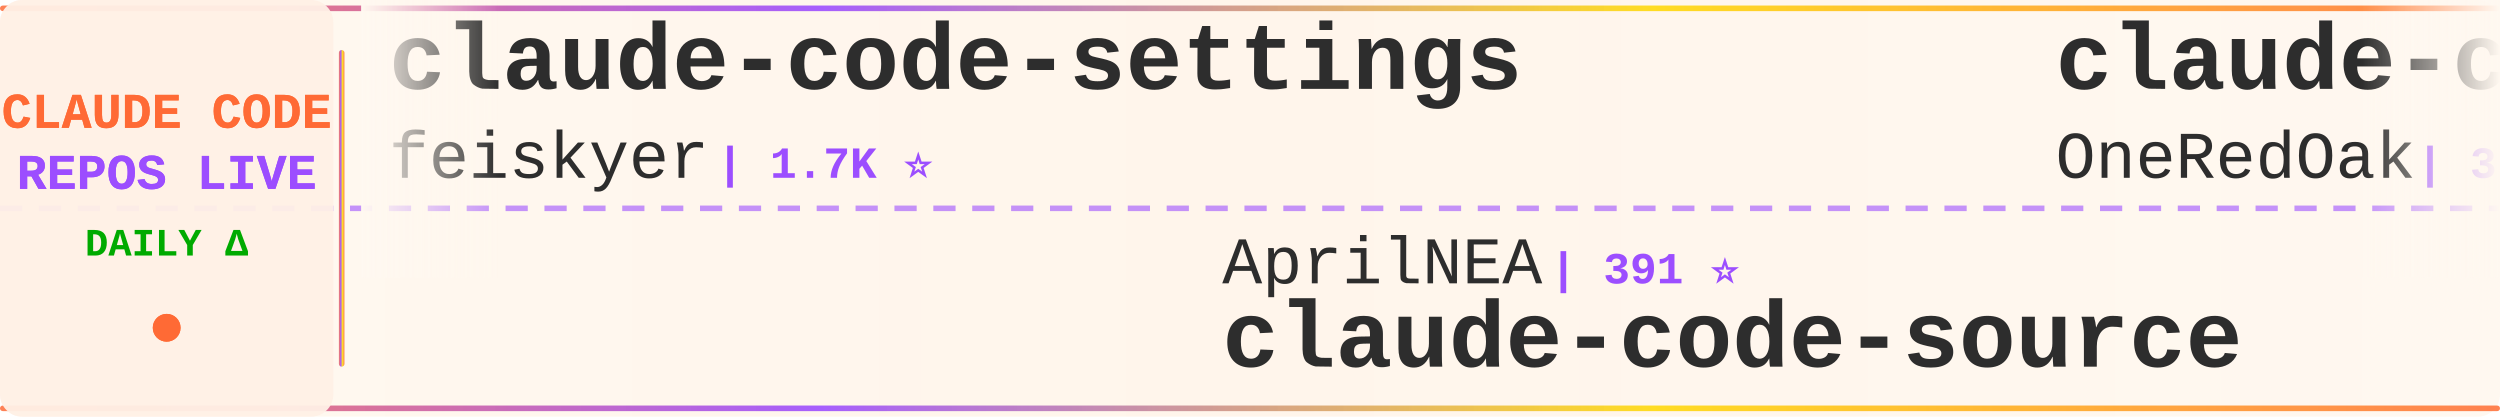
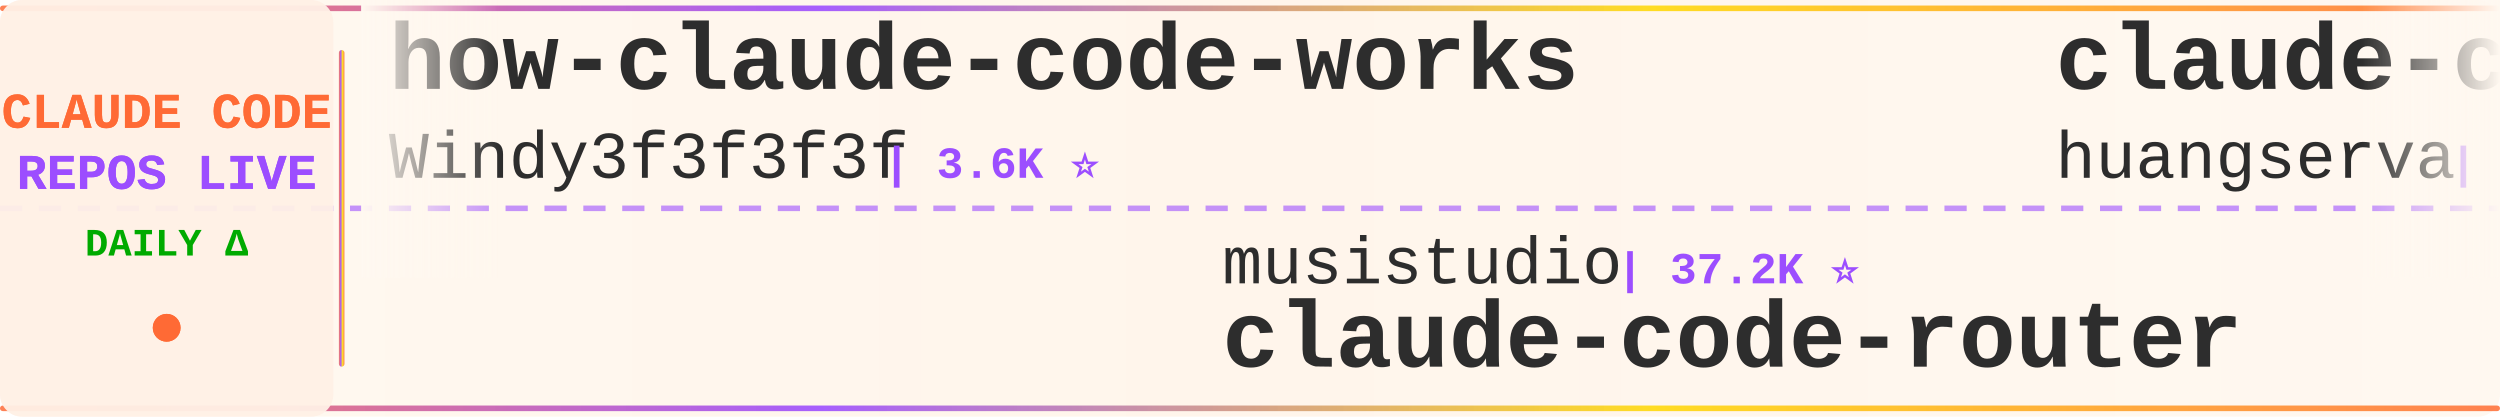
<svg xmlns="http://www.w3.org/2000/svg" width="900" height="150">
  <defs>
    <linearGradient id="tickerBg" x1="0%" y1="0%" x2="100%" y2="0%">
      <stop offset="0%" style="stop-color:#fff8f0;stop-opacity:0.98" />
      <stop offset="50%" style="stop-color:#fff5eb;stop-opacity:1" />
      <stop offset="100%" style="stop-color:#fff8f0;stop-opacity:0.98" />
    </linearGradient>
    <linearGradient id="borderGrad" x1="0%" y1="0%" x2="100%" y2="0%">
      <stop offset="0%" style="stop-color:#FF6B35;stop-opacity:0.85">
        <animate attributeName="stop-opacity" values="0.85;1;0.85" dur="2s" repeatCount="indefinite" />
      </stop>
      <stop offset="33%" style="stop-color:#9C4EFF;stop-opacity:0.9">
        <animate attributeName="stop-opacity" values="0.9;1;0.9" dur="2.2s" repeatCount="indefinite" />
      </stop>
      <stop offset="66%" style="stop-color:#FFD700;stop-opacity:0.85">
        <animate attributeName="stop-opacity" values="0.85;1;0.85" dur="1.8s" repeatCount="indefinite" />
      </stop>
      <stop offset="100%" style="stop-color:#FF6B35;stop-opacity:0.85">
        <animate attributeName="stop-opacity" values="0.85;1;0.85" dur="2s" repeatCount="indefinite" />
      </stop>
    </linearGradient>
    <filter id="textGlow">
      <feGaussianBlur stdDeviation="0.15" result="coloredBlur" />
      <feMerge>
        <feMergeNode in="coloredBlur" />
        <feMergeNode in="SourceGraphic" />
      </feMerge>
    </filter>
    <filter id="metricGlow">
      <feGaussianBlur stdDeviation="0.2" result="coloredBlur" />
      <feMerge>
        <feMergeNode in="coloredBlur" />
        <feMergeNode in="SourceGraphic" />
      </feMerge>
    </filter>
    <linearGradient id="leftFade" x1="0%" y1="0%" x2="100%" y2="0%">
      <stop offset="0%" style="stop-color:#fff8f0;stop-opacity:1" />
      <stop offset="100%" style="stop-color:#fff8f0;stop-opacity:0" />
    </linearGradient>
    <linearGradient id="rightFade" x1="0%" y1="0%" x2="100%" y2="0%">
      <stop offset="0%" style="stop-color:#fff8f0;stop-opacity:0" />
      <stop offset="100%" style="stop-color:#fff8f0;stop-opacity:1" />
    </linearGradient>
  </defs>
  <rect width="900" height="150" fill="url(#tickerBg)" rx="8" />
  <rect x="0" y="2" width="900" height="2" fill="url(#borderGrad)" rx="1" />
  <rect x="0" y="146" width="900" height="2" fill="url(#borderGrad)" rx="1" />
  <line x1="0" y1="75" x2="900" y2="75" stroke="#9C4EFF" stroke-width="2" stroke-dasharray="8 6" opacity="0.6" />
  <rect x="0" y="0" width="120" height="150" fill="#fff0e6" opacity="0.95" rx="8" />
  <text x="60" y="46" font-family="'Courier New', monospace" font-size="18" font-weight="bold" fill="#FF6B35" text-anchor="middle" filter="url(#textGlow)">
    CLAUDE CODE
  </text>
  <text x="60" y="68" font-family="'Courier New', monospace" font-size="18" font-weight="bold" fill="#9C4EFF" text-anchor="middle" filter="url(#textGlow)">
    REPOS LIVE
  </text>
  <text x="60" y="92" font-family="'Courier New', monospace" font-size="14" font-weight="bold" fill="#00aa00" text-anchor="middle">
    DAILY Δ
  </text>
  <circle cx="60" cy="118" r="5" fill="#FF6B35" filter="url(#metricGlow)">
    <animate attributeName="r" values="4;6;4" dur="1.5s" repeatCount="indefinite" />
    <animate attributeName="opacity" values="0.6;1;0.6" dur="1.5s" repeatCount="indefinite" />
  </circle>
  <rect x="122" y="18" width="2" height="114" fill="url(#borderGrad)" rx="1" />
  <clipPath id="tickerClip">
    <rect x="130" y="0" width="770" height="150" />
  </clipPath>
  <g clip-path="url(#tickerClip)">
    <g id="tickerItems">
      <animateTransform attributeName="transform" attributeType="XML" type="translate" from="0 0" to="-3000 0" dur="54s" repeatCount="indefinite" />
      <g transform="translate(0, 0)">
-         <text x="140" y="32" font-family="'Courier New', monospace" font-size="34" font-weight="bold" fill="#2d2d2d">claude-code-settings</text>
-         <text x="140" y="64" font-family="'Courier New', monospace" font-size="24" font-weight="normal" fill="#2d2d2d" opacity="1.0">feiskyer</text>
-         <text x="258" y="64" font-family="'Courier New', monospace" font-size="16" font-weight="bold" fill="#9C4EFF"> | 1.7K ⭐</text>
+         <text x="140" y="32" font-family="'Courier New', monospace" font-size="34" font-weight="bold" fill="#2d2d2d">how-claude-code-works</text>
+         <text x="140" y="64" font-family="'Courier New', monospace" font-size="24" font-weight="normal" fill="#2d2d2d" opacity="1.0">Windy3f3f3f3f</text>
+         <text x="318" y="64" font-family="'Courier New', monospace" font-size="16" font-weight="bold" fill="#9C4EFF"> | 3.6K ⭐</text>
      </g>
      <g transform="translate(300, 0)">
+         <text x="140" y="102" font-family="'Courier New', monospace" font-size="24" font-weight="normal" fill="#2d2d2d" opacity="1.0">musistudio</text>
+         <text x="282" y="102" font-family="'Courier New', monospace" font-size="16" font-weight="bold" fill="#9C4EFF"> | 37.2K ⭐</text>
+         <text x="140" y="132" font-family="'Courier New', monospace" font-size="34" font-weight="bold" fill="#2d2d2d">claude-code-router</text>
+       </g>
+       <g transform="translate(600, 0)">
+         <text x="140" y="32" font-family="'Courier New', monospace" font-size="34" font-weight="bold" fill="#2d2d2d">claude-code-cli</text>
+         <text x="140" y="64" font-family="'Courier New', monospace" font-size="24" font-weight="normal" fill="#2d2d2d" opacity="1.0">huangserva</text>
+         <text x="282" y="64" font-family="'Courier New', monospace" font-size="16" font-weight="bold" fill="#9C4EFF"> | 628 ⭐</text>
+       </g>
+       <g transform="translate(900, 0)">
+         <text x="140" y="102" font-family="'Courier New', monospace" font-size="24" font-weight="normal" fill="#2d2d2d" opacity="1.0">hangsman</text>
+         <text x="258" y="102" font-family="'Courier New', monospace" font-size="16" font-weight="bold" fill="#9C4EFF"> | 793 ⭐</text>
+         <text x="140" y="132" font-family="'Courier New', monospace" font-size="34" font-weight="bold" fill="#2d2d2d">claude-code-source</text>
+       </g>
+       <g transform="translate(1200, 0)">
+         <text x="140" y="32" font-family="'Courier New', monospace" font-size="34" font-weight="bold" fill="#2d2d2d">everything-claude-code-z...</text>
+         <text x="140" y="64" font-family="'Courier New', monospace" font-size="24" font-weight="normal" fill="#2d2d2d" opacity="1.0">xu-xiang</text>
+         <text x="258" y="64" font-family="'Courier New', monospace" font-size="16" font-weight="bold" fill="#9C4EFF"> | 1.9K ⭐</text>
+       </g>
+       <g transform="translate(1500, 0)">
+         <text x="140" y="102" font-family="'Courier New', monospace" font-size="24" font-weight="normal" fill="#2d2d2d" opacity="1.0">1rgs</text>
+         <text x="210" y="102" font-family="'Courier New', monospace" font-size="16" font-weight="bold" fill="#9C4EFF"> | 3.7K ⭐</text>
+         <text x="140" y="132" font-family="'Courier New', monospace" font-size="34" font-weight="bold" fill="#2d2d2d">claude-code-proxy</text>
+       </g>
+       <g transform="translate(1800, 0)">
+         <text x="140" y="32" font-family="'Courier New', monospace" font-size="34" font-weight="bold" fill="#2d2d2d">claude-code-tudou</text>
+         <text x="140" y="64" font-family="'Courier New', monospace" font-size="24" font-weight="normal" fill="#2d2d2d" opacity="1.0">AICoderTudou</text>
+         <text x="306" y="64" font-family="'Courier New', monospace" font-size="16" font-weight="bold" fill="#9C4EFF"> | 495 ⭐</text>
+       </g>
+       <g transform="translate(2100, 0)">
+         <text x="140" y="102" font-family="'Courier New', monospace" font-size="24" font-weight="normal" fill="#2d2d2d" opacity="1.0">Windy3f3f3f3f</text>
+         <text x="318" y="102" font-family="'Courier New', monospace" font-size="16" font-weight="bold" fill="#9C4EFF"> | 2.7K ⭐</text>
+         <text x="140" y="132" font-family="'Courier New', monospace" font-size="34" font-weight="bold" fill="#2d2d2d">claude-code-from-scratch</text>
+       </g>
+       <g transform="translate(2400, 0)">
+         <text x="140" y="32" font-family="'Courier New', monospace" font-size="34" font-weight="bold" fill="#2d2d2d">claude-code-best-practic...</text>
+         <text x="140" y="64" font-family="'Courier New', monospace" font-size="24" font-weight="normal" fill="#2d2d2d" opacity="1.0">shanraisshan</text>
+         <text x="306" y="64" font-family="'Courier New', monospace" font-size="16" font-weight="bold" fill="#9C4EFF"> | 65.8K ⭐ +2</text>
+       </g>
+       <g transform="translate(2700, 0)">
        <text x="140" y="102" font-family="'Courier New', monospace" font-size="24" font-weight="normal" fill="#2d2d2d" opacity="1.0">AprilNEA</text>
        <text x="258" y="102" font-family="'Courier New', monospace" font-size="16" font-weight="bold" fill="#9C4EFF"> | 391 ⭐</text>
        <text x="140" y="132" font-family="'Courier New', monospace" font-size="34" font-weight="bold" fill="#2d2d2d">claude-code-source</text>
      </g>
-       <g transform="translate(600, 0)">
-         <text x="140" y="32" font-family="'Courier New', monospace" font-size="34" font-weight="bold" fill="#2d2d2d">claude-code-workflows</text>
-         <text x="140" y="64" font-family="'Courier New', monospace" font-size="24" font-weight="normal" fill="#2d2d2d" opacity="1.0">OneRedOak</text>
-         <text x="270" y="64" font-family="'Courier New', monospace" font-size="16" font-weight="bold" fill="#9C4EFF"> | 3.9K ⭐</text>
-       </g>
-       <g transform="translate(900, 0)">
-         <text x="140" y="102" font-family="'Courier New', monospace" font-size="24" font-weight="normal" fill="#2d2d2d" opacity="1.0">darcyegb</text>
-         <text x="258" y="102" font-family="'Courier New', monospace" font-size="16" font-weight="bold" fill="#9C4EFF"> | 761 ⭐</text>
-         <text x="140" y="132" font-family="'Courier New', monospace" font-size="34" font-weight="bold" fill="#2d2d2d">ClaudeCodeAgents</text>
-       </g>
-       <g transform="translate(1200, 0)">
-         <text x="140" y="32" font-family="'Courier New', monospace" font-size="34" font-weight="bold" fill="#2d2d2d">claude-code-router</text>
-         <text x="140" y="64" font-family="'Courier New', monospace" font-size="24" font-weight="normal" fill="#2d2d2d" opacity="1.0">musistudio</text>
-         <text x="282" y="64" font-family="'Courier New', monospace" font-size="16" font-weight="bold" fill="#9C4EFF"> | 37.2K ⭐ +5</text>
-       </g>
-       <g transform="translate(1500, 0)">
-         <text x="140" y="102" font-family="'Courier New', monospace" font-size="24" font-weight="normal" fill="#2d2d2d" opacity="1.0">AICoderTudou</text>
-         <text x="306" y="102" font-family="'Courier New', monospace" font-size="16" font-weight="bold" fill="#9C4EFF"> | 495 ⭐</text>
-         <text x="140" y="132" font-family="'Courier New', monospace" font-size="34" font-weight="bold" fill="#2d2d2d">claude-code-tudou</text>
-       </g>
-       <g transform="translate(1800, 0)">
-         <text x="140" y="32" font-family="'Courier New', monospace" font-size="34" font-weight="bold" fill="#2d2d2d">claude-code-prompts</text>
-         <text x="140" y="64" font-family="'Courier New', monospace" font-size="24" font-weight="normal" fill="#2d2d2d" opacity="1.0">repowise-dev</text>
-         <text x="306" y="64" font-family="'Courier New', monospace" font-size="16" font-weight="bold" fill="#9C4EFF"> | 1.2K ⭐</text>
-       </g>
-       <g transform="translate(2100, 0)">
-         <text x="140" y="102" font-family="'Courier New', monospace" font-size="24" font-weight="normal" fill="#2d2d2d" opacity="1.0">multica-ai</text>
-         <text x="282" y="102" font-family="'Courier New', monospace" font-size="16" font-weight="bold" fill="#9C4EFF"> | 212.1K ⭐ +15</text>
-         <text x="140" y="132" font-family="'Courier New', monospace" font-size="34" font-weight="bold" fill="#2d2d2d">andrej-karpathy-skills</text>
-       </g>
-       <g transform="translate(2400, 0)">
-         <text x="140" y="32" font-family="'Courier New', monospace" font-size="34" font-weight="bold" fill="#2d2d2d">oh-my-claudecode</text>
-         <text x="140" y="64" font-family="'Courier New', monospace" font-size="24" font-weight="normal" fill="#2d2d2d" opacity="1.0">Yeachan-Heo</text>
-         <text x="294" y="64" font-family="'Courier New', monospace" font-size="16" font-weight="bold" fill="#9C4EFF"> | 39.1K ⭐ +2</text>
-       </g>
-       <g transform="translate(2700, 0)">
-         <text x="140" y="102" font-family="'Courier New', monospace" font-size="24" font-weight="normal" fill="#2d2d2d" opacity="1.0">kodu-ai</text>
-         <text x="246" y="102" font-family="'Courier New', monospace" font-size="16" font-weight="bold" fill="#9C4EFF"> | 5.2K ⭐</text>
-         <text x="140" y="132" font-family="'Courier New', monospace" font-size="34" font-weight="bold" fill="#2d2d2d">claude-coder</text>
-       </g>
      <g transform="translate(3000, 0)">
-         <text x="140" y="32" font-family="'Courier New', monospace" font-size="34" font-weight="bold" fill="#2d2d2d">claude-code-settings</text>
-         <text x="140" y="64" font-family="'Courier New', monospace" font-size="24" font-weight="normal" fill="#2d2d2d" opacity="1.0">feiskyer</text>
-         <text x="258" y="64" font-family="'Courier New', monospace" font-size="16" font-weight="bold" fill="#9C4EFF"> | 1.7K ⭐</text>
+         <text x="140" y="32" font-family="'Courier New', monospace" font-size="34" font-weight="bold" fill="#2d2d2d">how-claude-code-works</text>
+         <text x="140" y="64" font-family="'Courier New', monospace" font-size="24" font-weight="normal" fill="#2d2d2d" opacity="1.0">Windy3f3f3f3f</text>
+         <text x="318" y="64" font-family="'Courier New', monospace" font-size="16" font-weight="bold" fill="#9C4EFF"> | 3.6K ⭐</text>
      </g>
      <g transform="translate(3300, 0)">
-         <text x="140" y="102" font-family="'Courier New', monospace" font-size="24" font-weight="normal" fill="#2d2d2d" opacity="1.0">AprilNEA</text>
-         <text x="258" y="102" font-family="'Courier New', monospace" font-size="16" font-weight="bold" fill="#9C4EFF"> | 391 ⭐</text>
-         <text x="140" y="132" font-family="'Courier New', monospace" font-size="34" font-weight="bold" fill="#2d2d2d">claude-code-source</text>
+         <text x="140" y="102" font-family="'Courier New', monospace" font-size="24" font-weight="normal" fill="#2d2d2d" opacity="1.0">musistudio</text>
+         <text x="282" y="102" font-family="'Courier New', monospace" font-size="16" font-weight="bold" fill="#9C4EFF"> | 37.2K ⭐</text>
+         <text x="140" y="132" font-family="'Courier New', monospace" font-size="34" font-weight="bold" fill="#2d2d2d">claude-code-router</text>
      </g>
      <g transform="translate(3600, 0)">
-         <text x="140" y="32" font-family="'Courier New', monospace" font-size="34" font-weight="bold" fill="#2d2d2d">claude-code-workflows</text>
-         <text x="140" y="64" font-family="'Courier New', monospace" font-size="24" font-weight="normal" fill="#2d2d2d" opacity="1.0">OneRedOak</text>
-         <text x="270" y="64" font-family="'Courier New', monospace" font-size="16" font-weight="bold" fill="#9C4EFF"> | 3.9K ⭐</text>
+         <text x="140" y="32" font-family="'Courier New', monospace" font-size="34" font-weight="bold" fill="#2d2d2d">claude-code-cli</text>
+         <text x="140" y="64" font-family="'Courier New', monospace" font-size="24" font-weight="normal" fill="#2d2d2d" opacity="1.0">huangserva</text>
+         <text x="282" y="64" font-family="'Courier New', monospace" font-size="16" font-weight="bold" fill="#9C4EFF"> | 628 ⭐</text>
      </g>
      <g transform="translate(3900, 0)">
-         <text x="140" y="102" font-family="'Courier New', monospace" font-size="24" font-weight="normal" fill="#2d2d2d" opacity="1.0">darcyegb</text>
-         <text x="258" y="102" font-family="'Courier New', monospace" font-size="16" font-weight="bold" fill="#9C4EFF"> | 761 ⭐</text>
-         <text x="140" y="132" font-family="'Courier New', monospace" font-size="34" font-weight="bold" fill="#2d2d2d">ClaudeCodeAgents</text>
+         <text x="140" y="102" font-family="'Courier New', monospace" font-size="24" font-weight="normal" fill="#2d2d2d" opacity="1.0">hangsman</text>
+         <text x="258" y="102" font-family="'Courier New', monospace" font-size="16" font-weight="bold" fill="#9C4EFF"> | 793 ⭐</text>
+         <text x="140" y="132" font-family="'Courier New', monospace" font-size="34" font-weight="bold" fill="#2d2d2d">claude-code-source</text>
      </g>
    </g>
  </g>
  <rect x="130" y="0" width="50" height="100" fill="url(#leftFade)" />
  <rect x="850" y="0" width="50" height="100" fill="url(#rightFade)" />
</svg>
